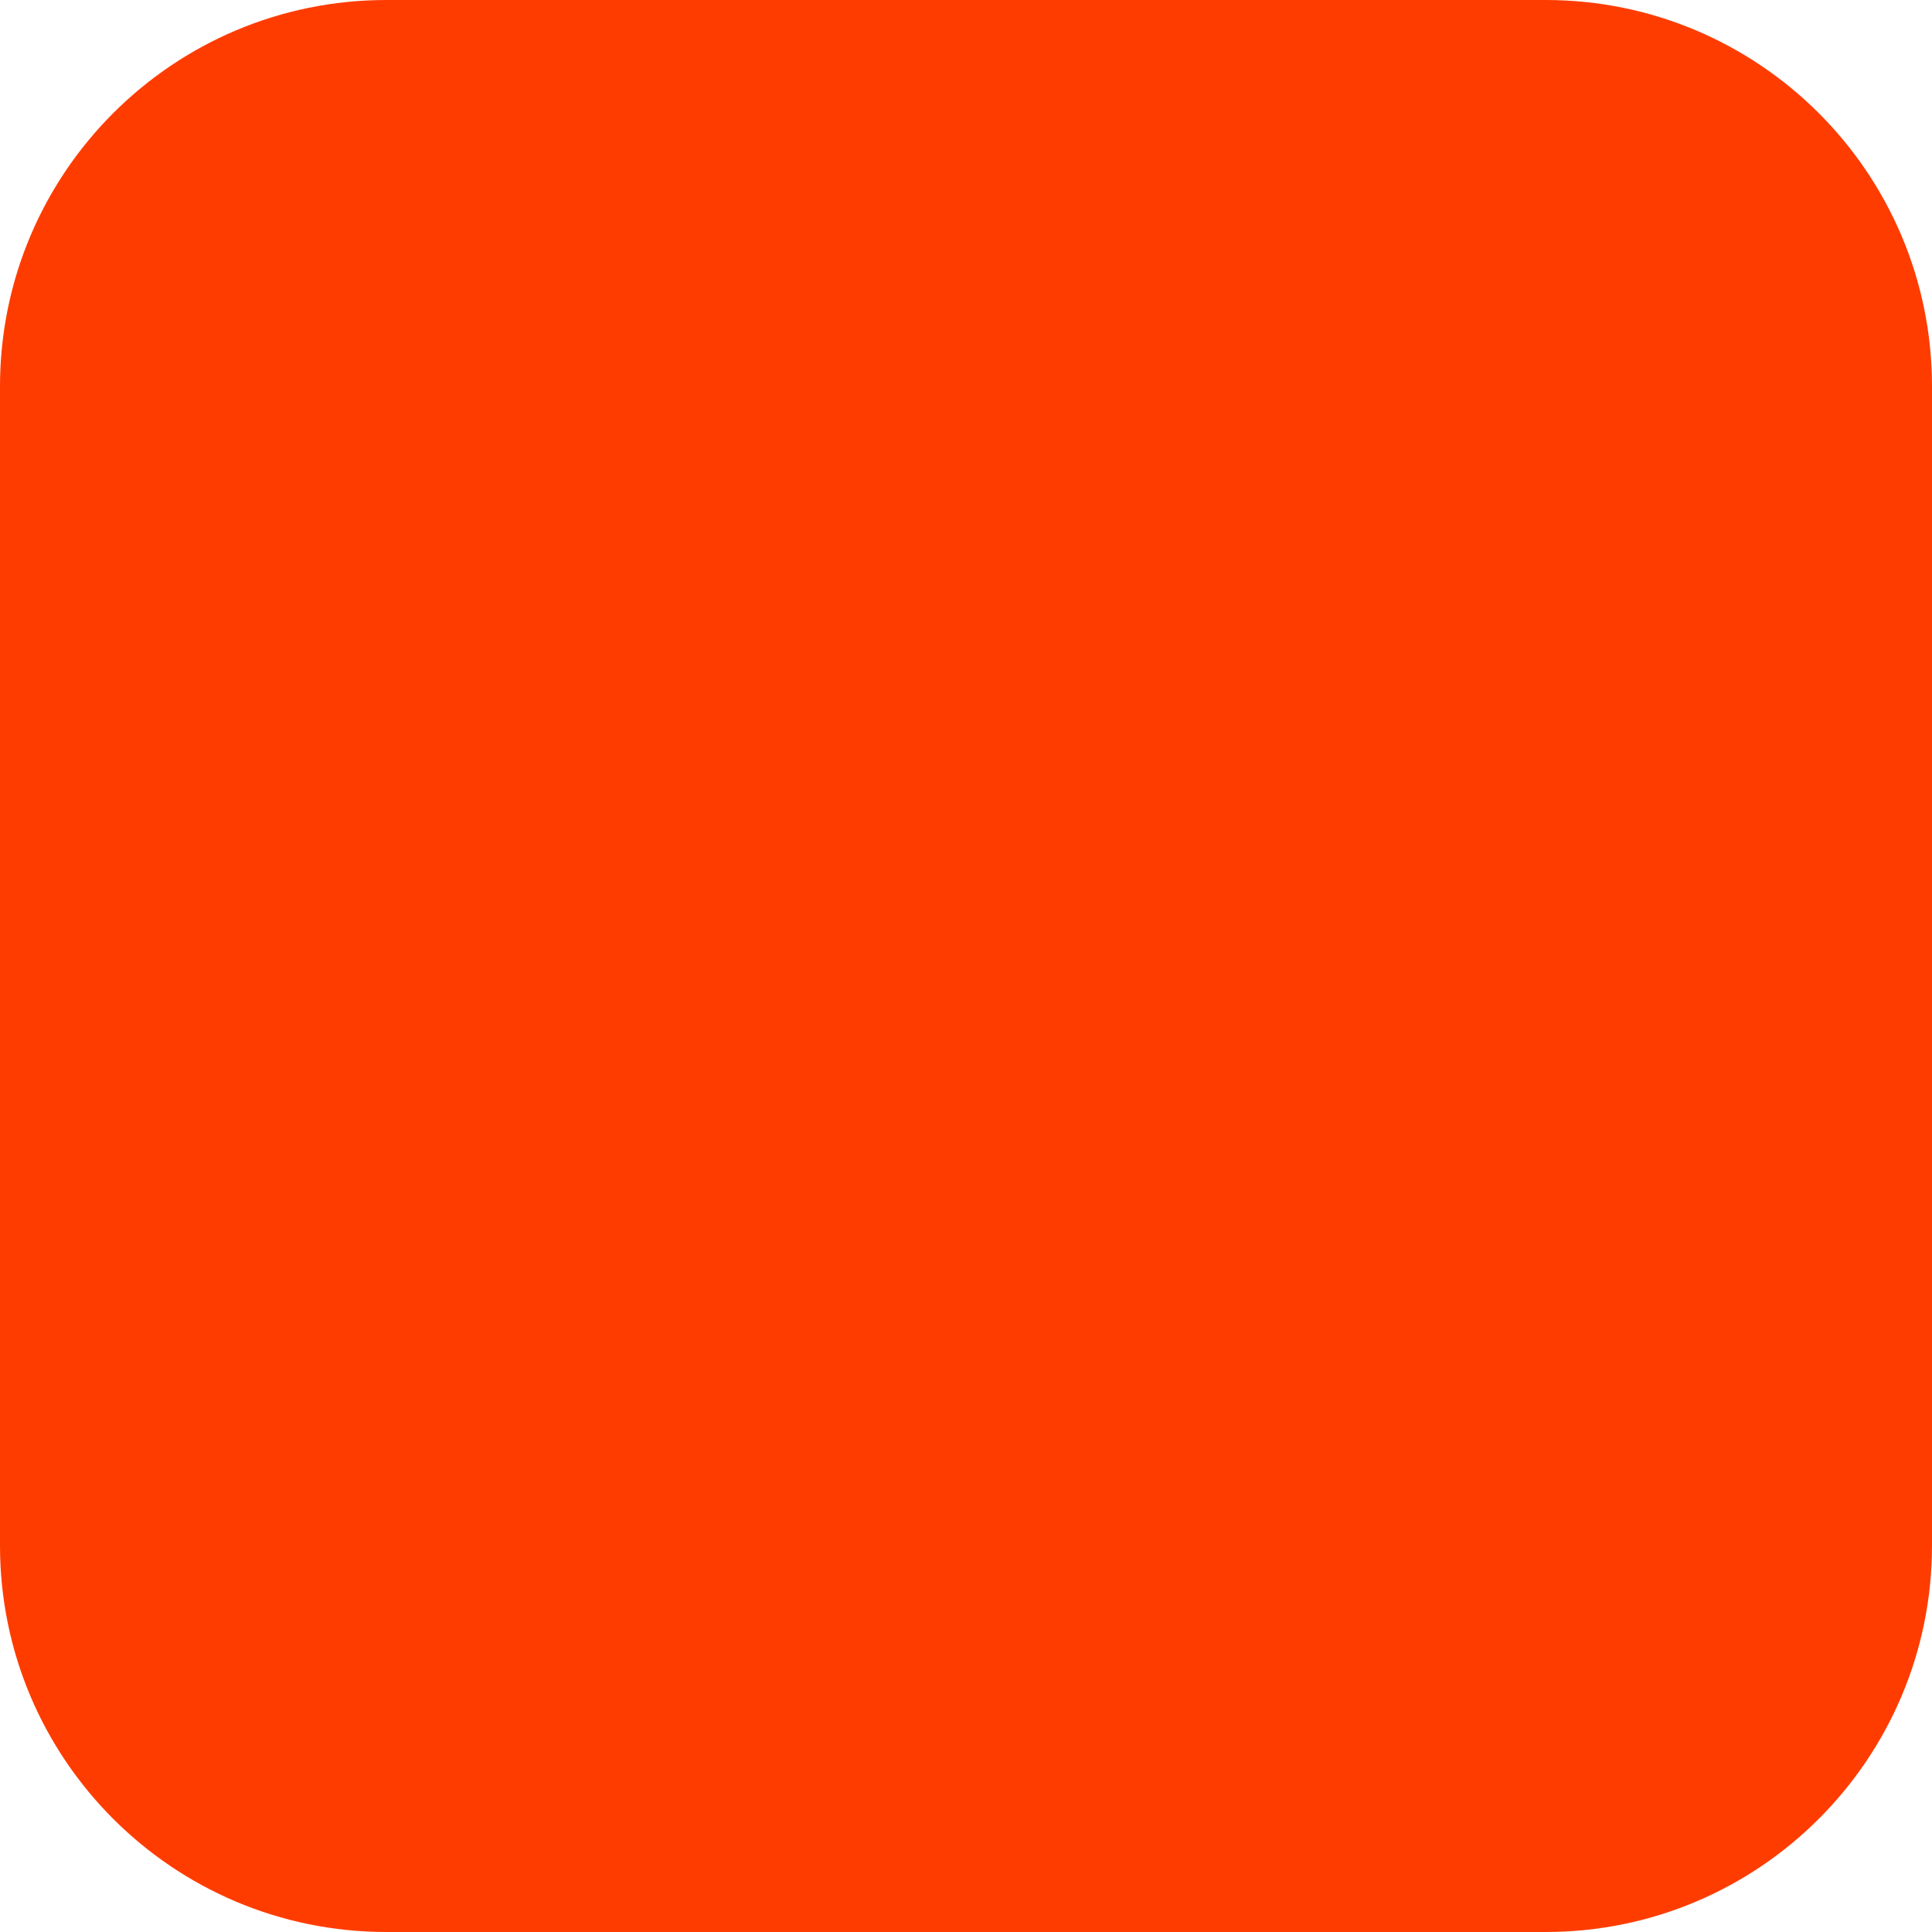
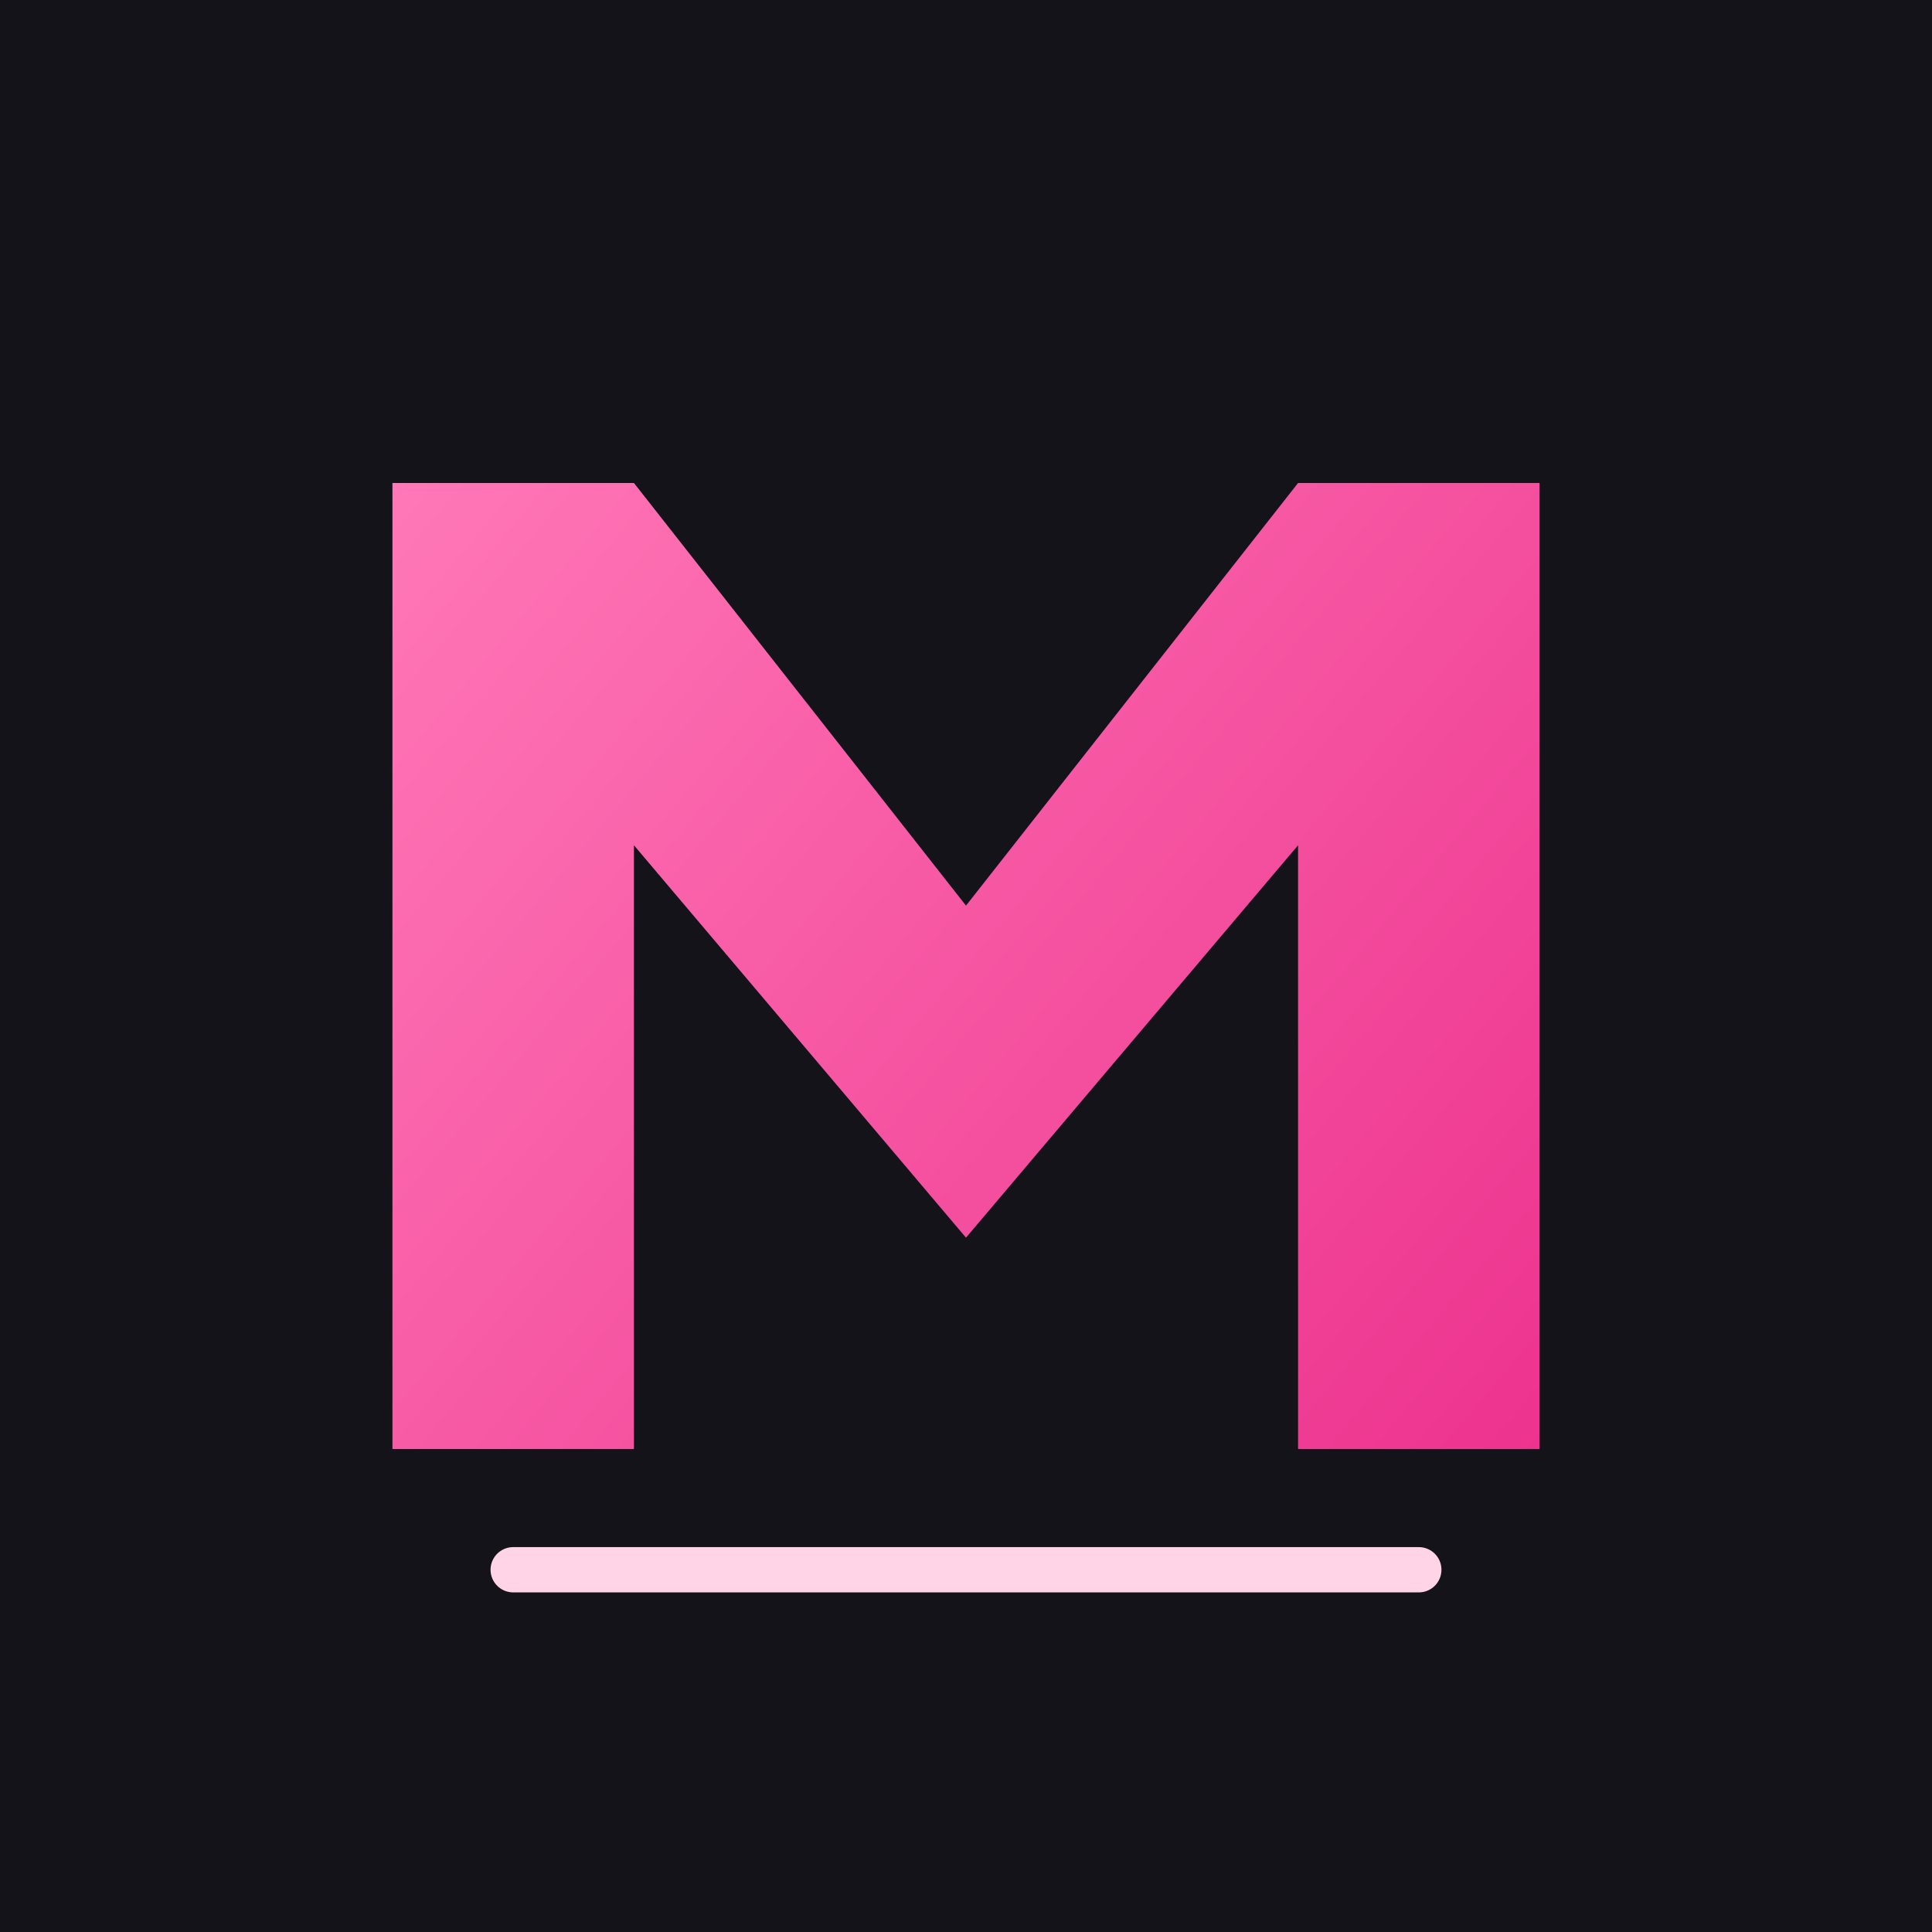
- <svg xmlns="http://www.w3.org/2000/svg" width="180" height="180" viewBox="0 0 180 180" fill="none">
-   <rect width="180" height="180" rx="36" fill="#FF3C00" />
+ <svg xmlns="http://www.w3.org/2000/svg" width="512" height="512" viewBox="0 0 512 512">
+   <defs>
+     <linearGradient id="pink" x1="104" y1="128" x2="408" y2="384" gradientUnits="userSpaceOnUse">
+       <stop stop-color="#ff78b7" />
+       <stop offset="1" stop-color="#ed338e" />
+     </linearGradient>
+   </defs>
+   <rect width="512" height="512" fill="#15131a" />
+   <path d="M104 384V128h64l88 112 88-112h64v256h-64V224l-88 104-88-104v160h-64Z" fill="url(#pink)" />
+   <path d="M136 416h240" stroke="#ffd4e7" stroke-linecap="round" stroke-width="12" />
</svg>
